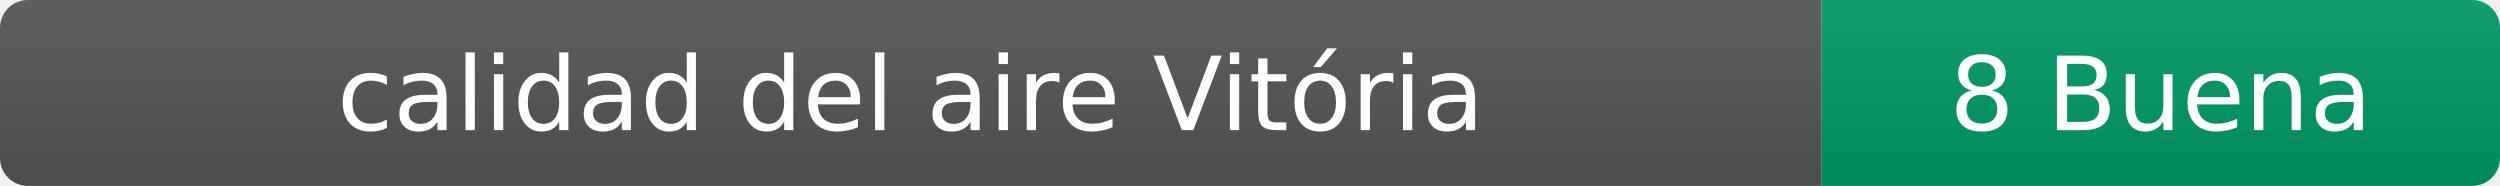
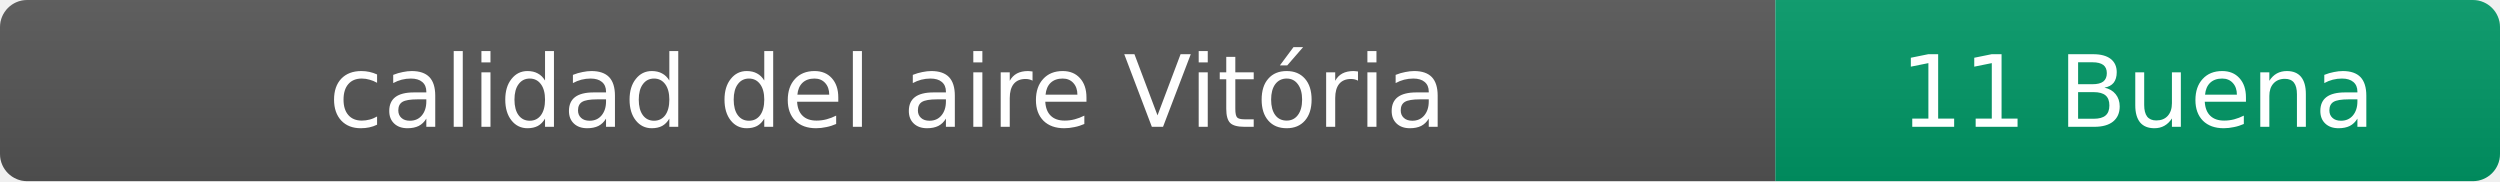
- <svg xmlns="http://www.w3.org/2000/svg" width="269" height="20" role="img" aria-label="calidad del aire: 8 Buena">
+ <svg xmlns="http://www.w3.org/2000/svg" width="276" height="20" role="img" aria-label="calidad del aire: 11 Buena">
  <linearGradient id="s" x2="0" y2="100%">
    <stop offset="0" stop-color="#bbb" stop-opacity=".1" />
    <stop offset="1" stop-opacity=".1" />
  </linearGradient>
  <clipPath id="r">
-     <rect width="269" height="20" rx="3" fill="#fff" />
+     <rect width="276" height="20" rx="3" fill="#fff" />
  </clipPath>
  <g clip-path="url(#r)">
    <rect width="196" height="20" fill="#555" />
-     <rect x="196" width="73" height="20" fill="#009966" />
-     <rect width="269" height="20" fill="url(#s)" />
+     <rect x="196" width="80" height="20" fill="#009966" />
+     <rect width="276" height="20" fill="url(#s)" />
  </g>
  <g fill="#fff" text-anchor="middle" font-family="Verdana,Geneva,DejaVu Sans,sans-serif" font-size="11">
    <text x="98" y="14">calidad del aire Vitória</text>
-     <text x="232.5" y="14">8 Buena</text>
+     <text x="236" y="14">11 Buena</text>
  </g>
</svg>
